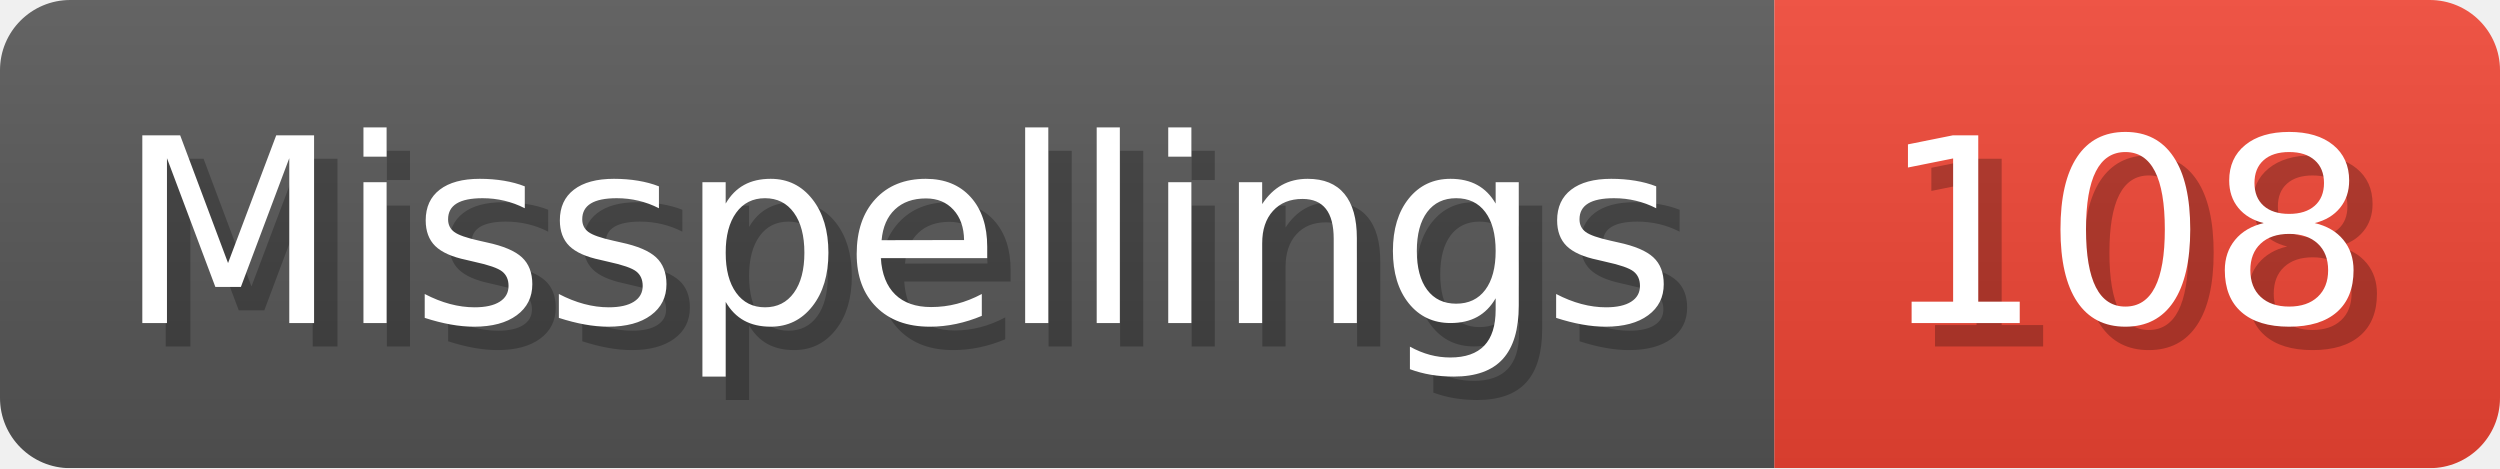
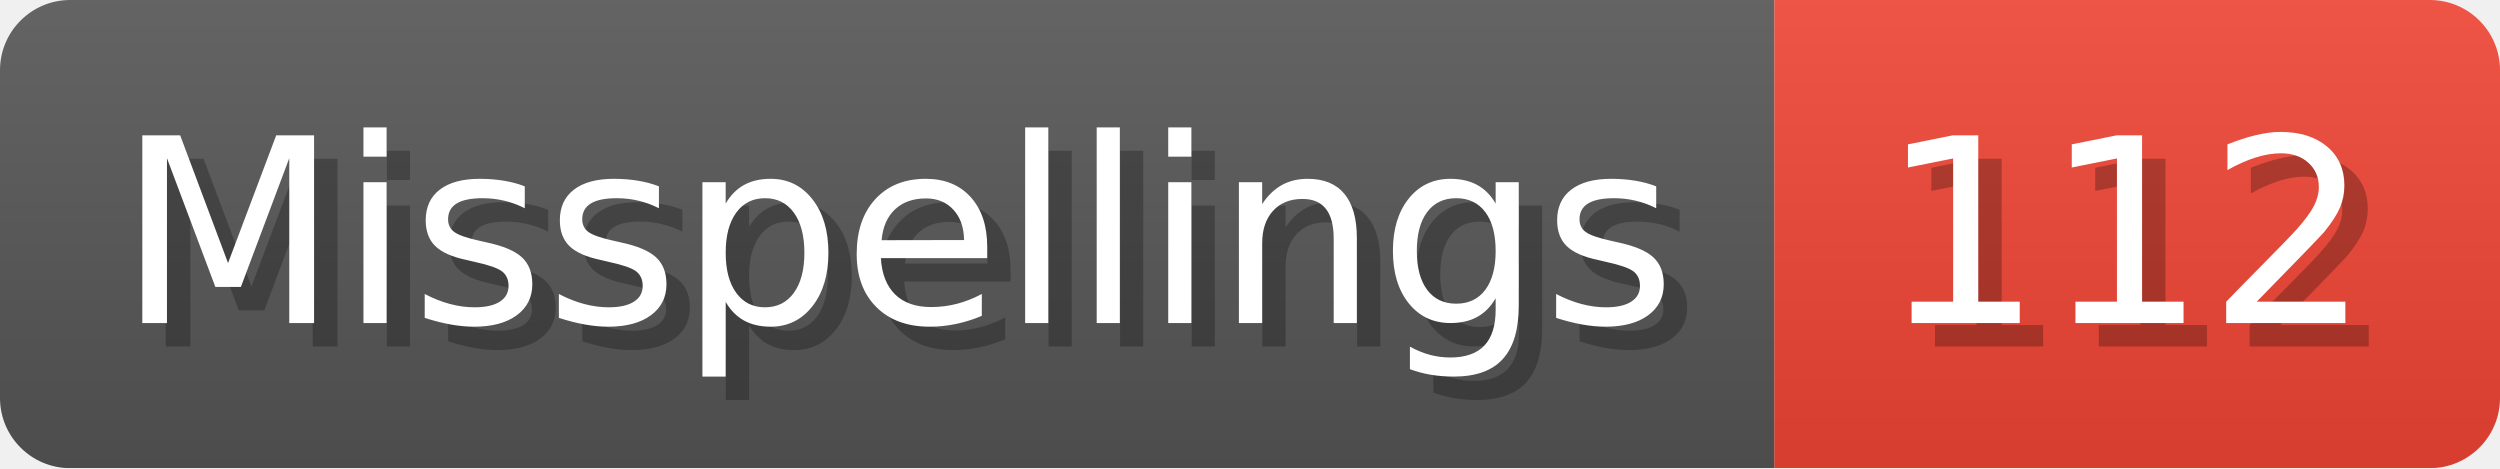
- <svg xmlns="http://www.w3.org/2000/svg" width="106.8" height="20" viewBox="0 0 1068 200" role="img" aria-label="Misspellings: 108">
+ <svg xmlns="http://www.w3.org/2000/svg" width="106.8" height="20" viewBox="0 0 1068 200" role="img" aria-label="Misspellings: 112">
  <linearGradient id="a" x2="0" y2="100%">
    <stop offset="0" stop-opacity=".1" stop-color="#EEE" />
    <stop offset="1" stop-opacity=".1" />
  </linearGradient>
  <mask id="m">
    <rect width="1068" height="200" rx="30" fill="#FFF" />
  </mask>
  <g mask="url(#m)">
    <rect width="758" height="200" fill="#555" />
    <rect width="310" height="200" fill="#E43" x="758" />
    <rect width="1068" height="200" fill="url(#a)" />
  </g>
  <g aria-hidden="true" fill="#fff" text-anchor="start" font-family="Verdana,DejaVu Sans,sans-serif" font-size="110">
    <text x="60" y="148" textLength="658" fill="#000" opacity="0.25">Misspellings</text>
    <text x="50" y="138" textLength="658">Misspellings</text>
-     <text x="813" y="148" textLength="210" fill="#000" opacity="0.25">108</text>
-     <text x="803" y="138" textLength="210">108</text>
+     <text x="813" y="148" textLength="210" fill="#000" opacity="0.25">112</text>
+     <text x="803" y="138" textLength="210">112</text>
  </g>
</svg>
